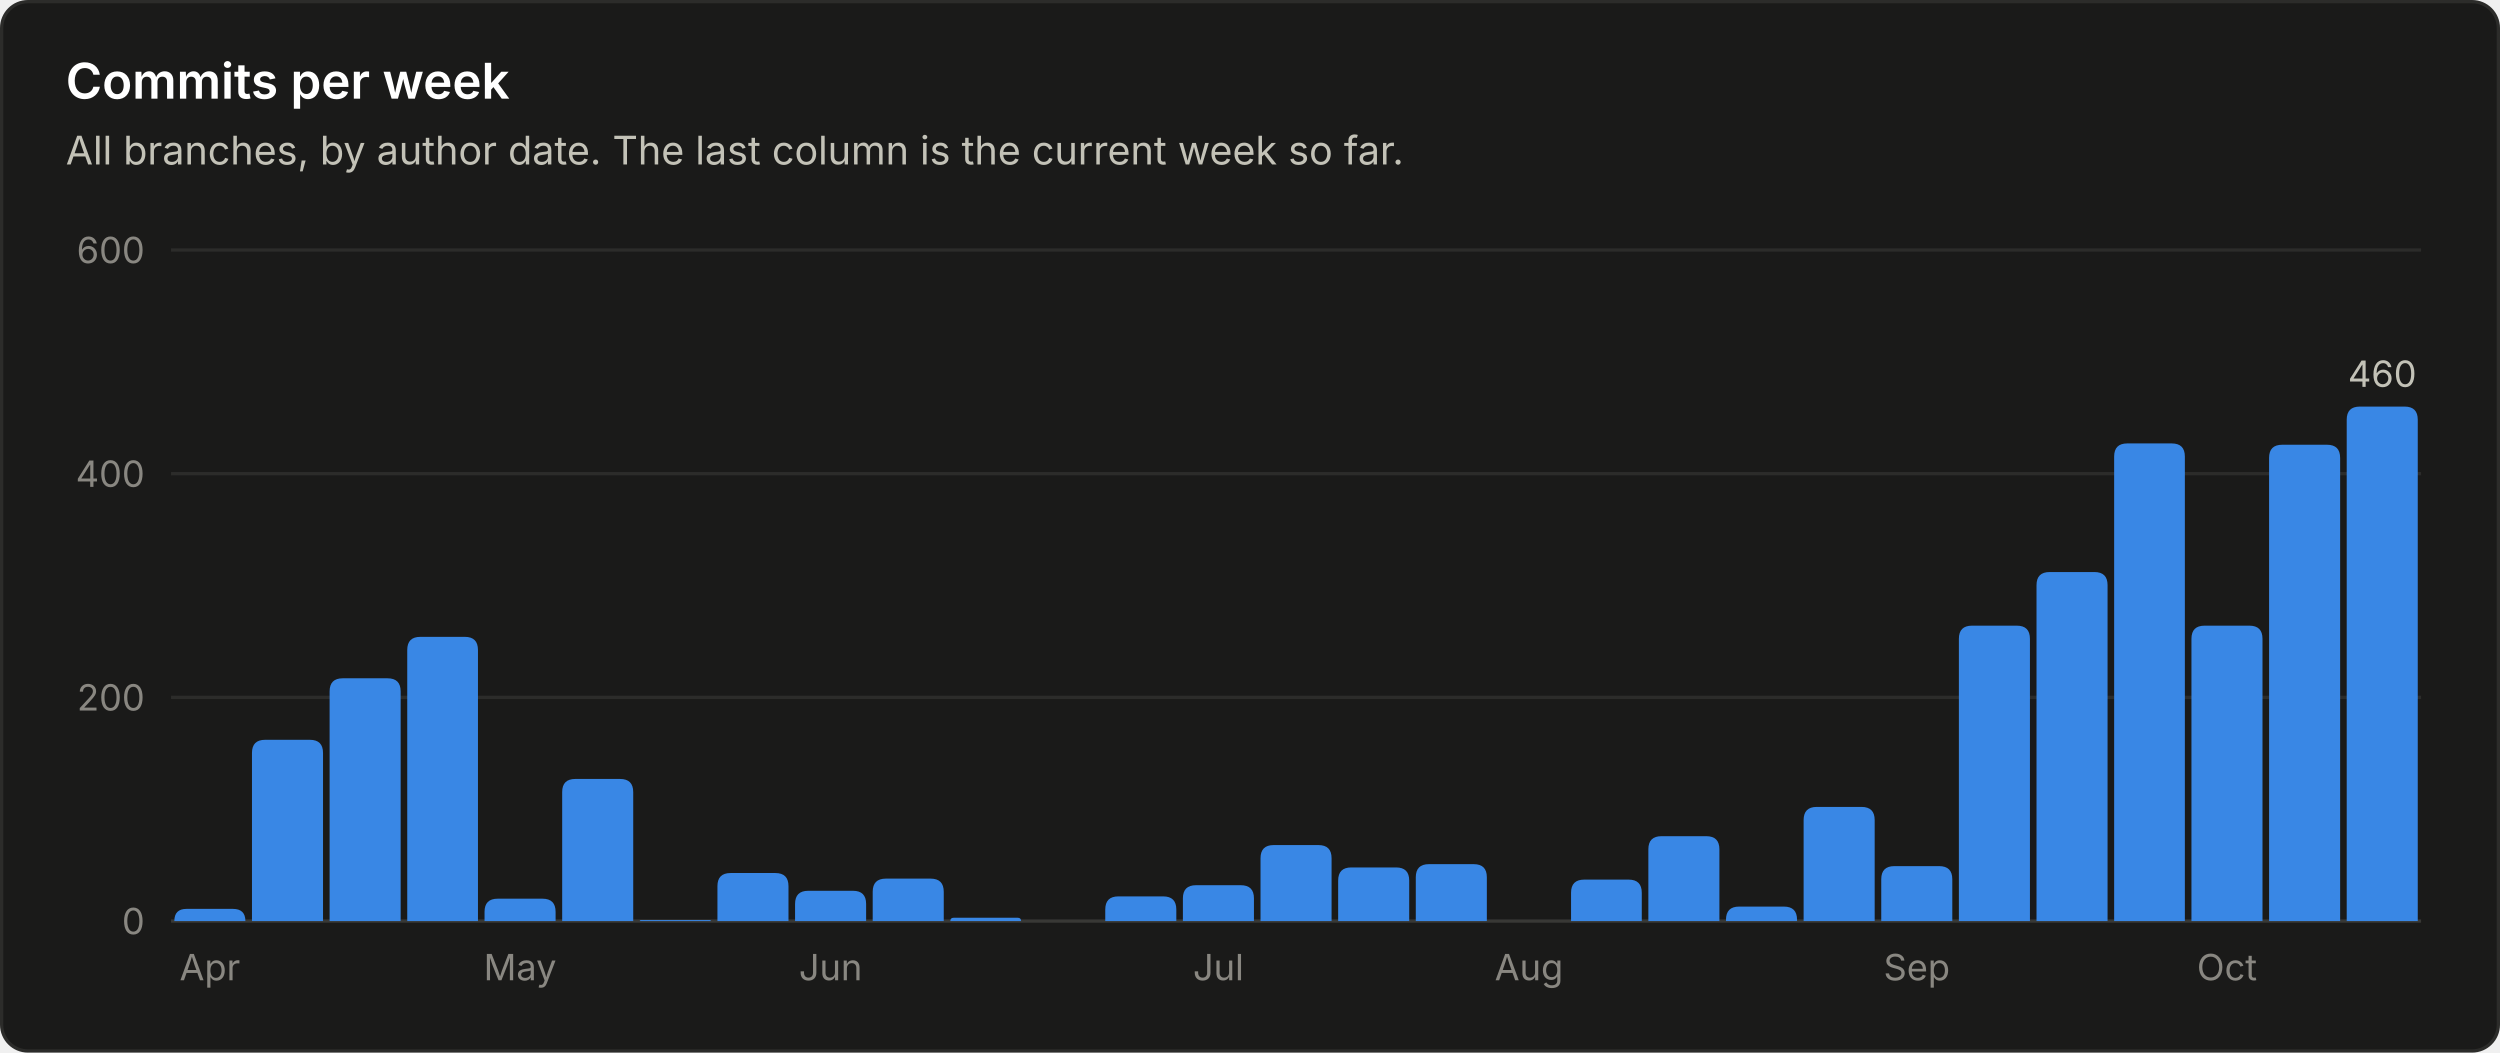
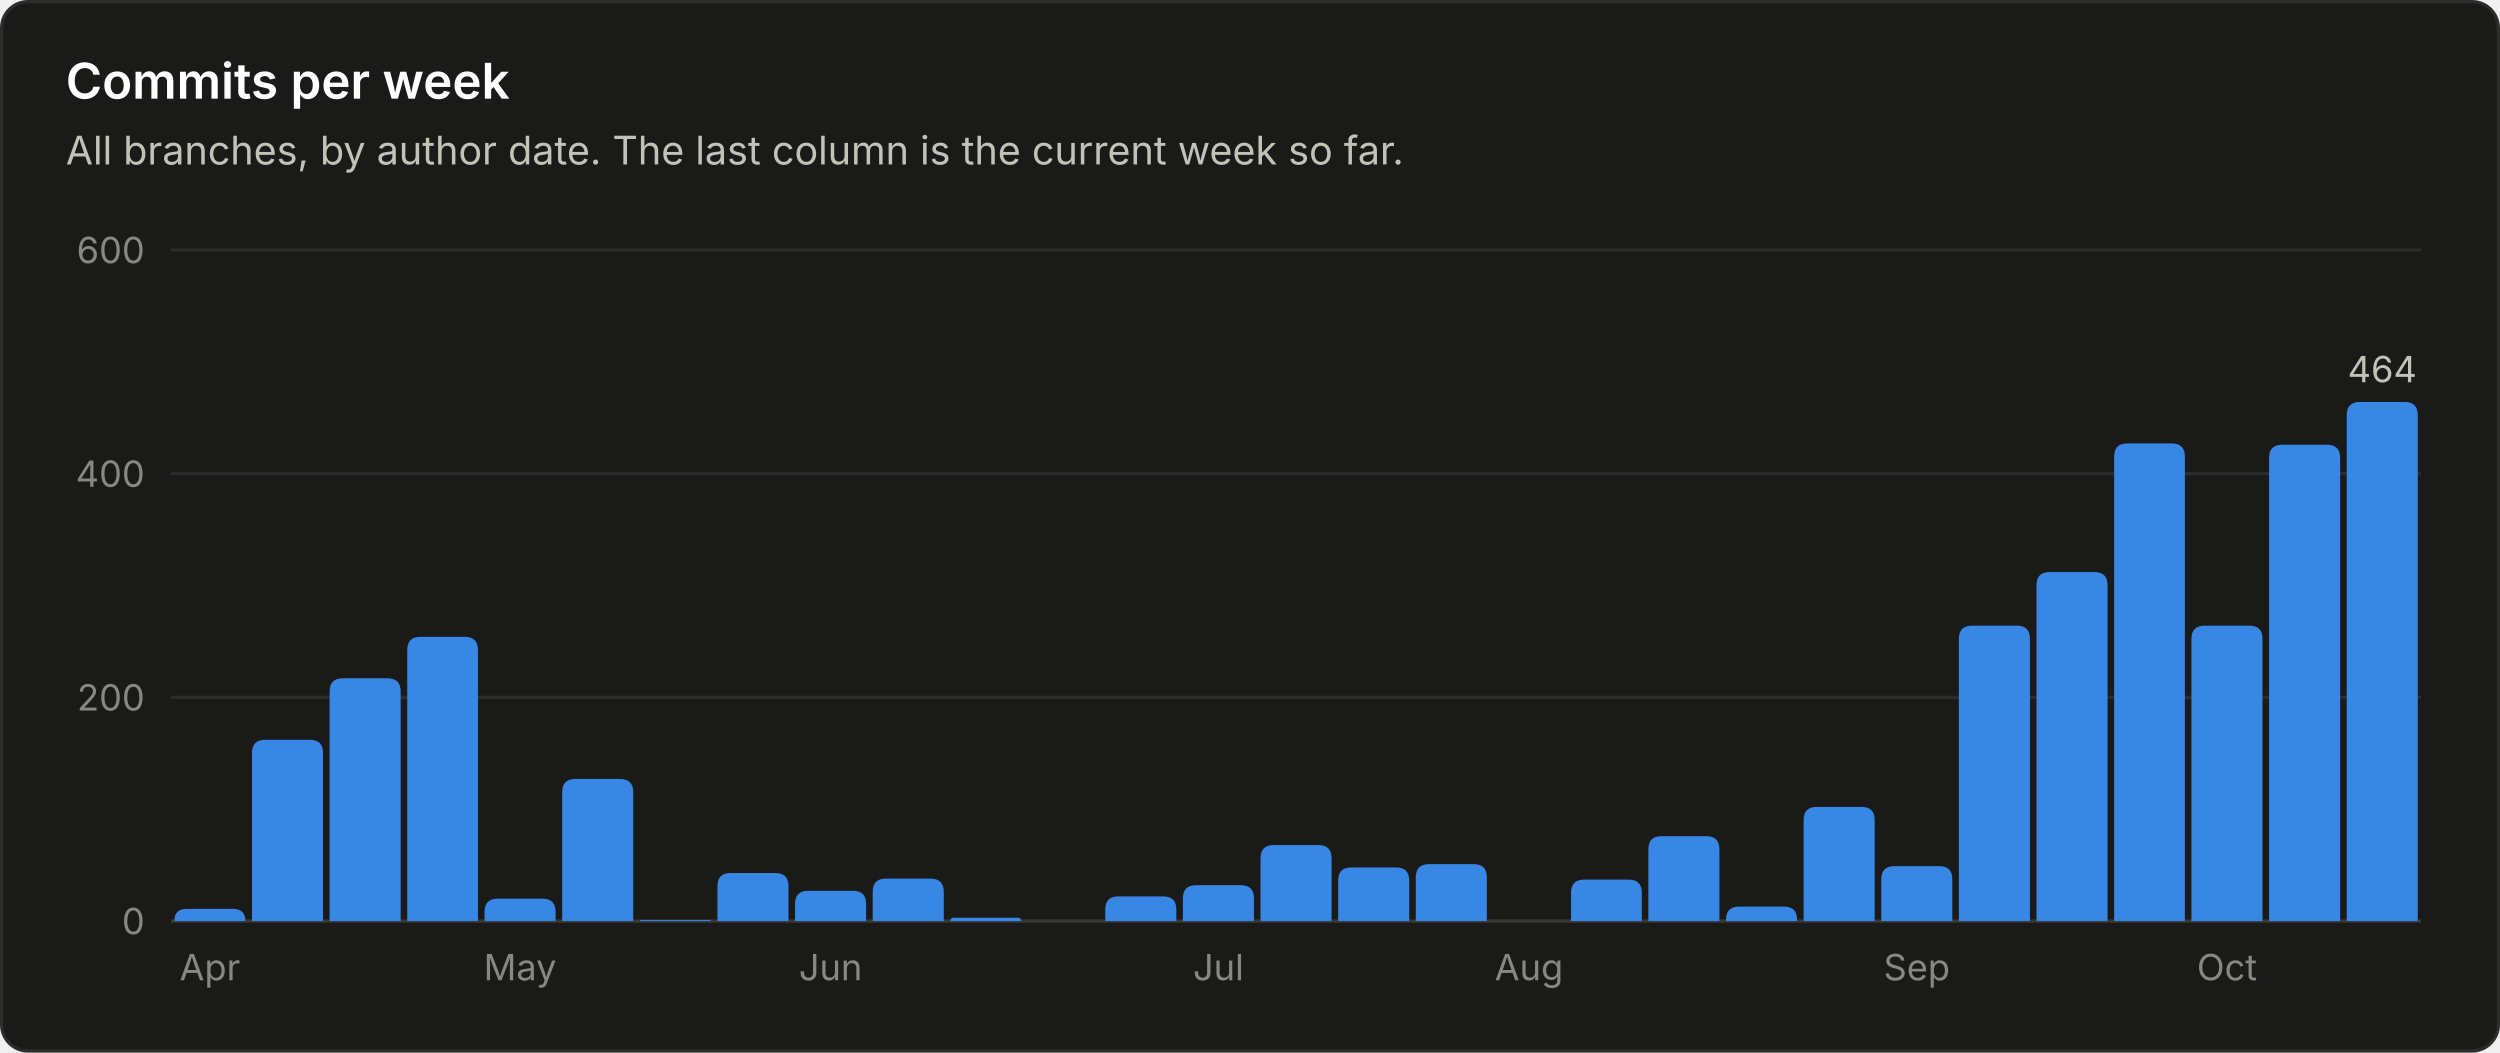
<svg xmlns="http://www.w3.org/2000/svg" viewBox="0 0 760 320" width="760" height="320" role="img" font-family="system-ui, -apple-system, 'Segoe UI', sans-serif">
  <rect x="0.5" y="0.5" width="759" height="319" rx="8" fill="#1a1a19" stroke="#2c2c2a" />
  <text x="20.0" y="30.0" fill="#ffffff" font-size="15" font-weight="600" text-anchor="start">Commits per week</text>
  <text x="20.0" y="50.0" fill="#c3c2b7" font-size="12" font-weight="400" text-anchor="start">All branches, by author date. The last column is the current week so far.</text>
  <line x1="52" y1="280.0" x2="736" y2="280.0" stroke="#383835" stroke-width="1" />
  <text x="44.0" y="284.0" fill="#898781" font-size="11" font-weight="400" text-anchor="end">0</text>
  <line x1="52" y1="212.0" x2="736" y2="212.0" stroke="#2c2c2a" stroke-width="1" />
  <text x="44.0" y="216.0" fill="#898781" font-size="11" font-weight="400" text-anchor="end">200</text>
  <line x1="52" y1="144.0" x2="736" y2="144.0" stroke="#2c2c2a" stroke-width="1" />
  <text x="44.0" y="148.0" fill="#898781" font-size="11" font-weight="400" text-anchor="end">400</text>
  <line x1="52" y1="76.0" x2="736" y2="76.0" stroke="#2c2c2a" stroke-width="1" />
  <text x="44.0" y="80.0" fill="#898781" font-size="11" font-weight="400" text-anchor="end">600</text>
  <path d="M53.0 280.0 V280.0 Q53.0 276.3 56.7 276.3 H70.8 Q74.6 276.3 74.6 280.0 V280.0 Z" fill="#3987e5" />
  <text x="63.8" y="298.0" fill="#898781" font-size="11" font-weight="400" text-anchor="middle">Apr</text>
  <path d="M76.6 280.0 V228.9 Q76.6 224.9 80.6 224.9 H94.2 Q98.2 224.9 98.2 228.9 V280.0 Z" fill="#3987e5" />
  <path d="M100.2 280.0 V210.2 Q100.2 206.2 104.2 206.2 H117.8 Q121.8 206.2 121.8 210.2 V280.0 Z" fill="#3987e5" />
  <path d="M123.8 280.0 V197.6 Q123.8 193.6 127.8 193.6 H141.3 Q145.3 193.6 145.3 197.6 V280.0 Z" fill="#3987e5" />
  <path d="M147.3 280.0 V277.2 Q147.3 273.2 151.3 273.2 H164.9 Q168.9 273.2 168.9 277.2 V280.0 Z" fill="#3987e5" />
  <text x="158.1" y="298.0" fill="#898781" font-size="11" font-weight="400" text-anchor="middle">May</text>
  <path d="M170.9 280.0 V240.8 Q170.9 236.8 174.9 236.8 H188.5 Q192.5 236.8 192.5 240.8 V280.0 Z" fill="#3987e5" />
  <path d="M194.5 280.0 V280.0 Q194.5 279.7 194.9 279.7 H215.8 Q216.1 279.7 216.1 280.0 V280.0 Z" fill="#3987e5" />
  <path d="M218.1 280.0 V269.4 Q218.1 265.4 222.1 265.4 H235.7 Q239.7 265.4 239.7 269.4 V280.0 Z" fill="#3987e5" />
  <path d="M241.7 280.0 V274.8 Q241.7 270.8 245.7 270.8 H259.3 Q263.3 270.8 263.3 274.8 V280.0 Z" fill="#3987e5" />
  <text x="252.5" y="298.0" fill="#898781" font-size="11" font-weight="400" text-anchor="middle">Jun</text>
  <path d="M265.3 280.0 V271.1 Q265.3 267.1 269.3 267.1 H282.9 Q286.9 267.1 286.9 271.1 V280.0 Z" fill="#3987e5" />
  <path d="M288.9 280.0 V280.0 Q288.9 279.0 289.9 279.0 H309.4 Q310.4 279.0 310.4 280.0 V280.0 Z" fill="#3987e5" />
  <path d="M336.0 280.0 V276.5 Q336.0 272.5 340.0 272.5 H353.6 Q357.6 272.5 357.6 276.5 V280.0 Z" fill="#3987e5" />
  <path d="M359.6 280.0 V273.1 Q359.6 269.1 363.6 269.1 H377.2 Q381.2 269.1 381.2 273.1 V280.0 Z" fill="#3987e5" />
  <text x="370.4" y="298.0" fill="#898781" font-size="11" font-weight="400" text-anchor="middle">Jul</text>
  <path d="M383.2 280.0 V260.9 Q383.2 256.9 387.2 256.9 H400.8 Q404.8 256.9 404.8 260.9 V280.0 Z" fill="#3987e5" />
  <path d="M406.8 280.0 V267.7 Q406.8 263.7 410.8 263.7 H424.4 Q428.4 263.7 428.4 267.7 V280.0 Z" fill="#3987e5" />
  <path d="M430.4 280.0 V266.7 Q430.4 262.7 434.4 262.7 H448.0 Q452.0 262.7 452.0 266.7 V280.0 Z" fill="#3987e5" />
  <text x="464.8" y="298.0" fill="#898781" font-size="11" font-weight="400" text-anchor="middle">Aug</text>
  <path d="M477.6 280.0 V271.4 Q477.6 267.4 481.6 267.4 H495.1 Q499.1 267.4 499.1 271.4 V280.0 Z" fill="#3987e5" />
  <path d="M501.1 280.0 V258.2 Q501.1 254.2 505.1 254.2 H518.7 Q522.7 254.2 522.7 258.2 V280.0 Z" fill="#3987e5" />
  <path d="M524.7 280.0 V279.6 Q524.7 275.6 528.7 275.6 H542.3 Q546.3 275.6 546.3 279.6 V280.0 Z" fill="#3987e5" />
  <path d="M548.3 280.0 V249.3 Q548.3 245.3 552.3 245.3 H565.9 Q569.9 245.3 569.9 249.3 V280.0 Z" fill="#3987e5" />
  <path d="M571.9 280.0 V267.3 Q571.9 263.3 575.9 263.3 H589.5 Q593.5 263.3 593.5 267.3 V280.0 Z" fill="#3987e5" />
  <text x="582.7" y="298.0" fill="#898781" font-size="11" font-weight="400" text-anchor="middle">Sep</text>
  <path d="M595.5 280.0 V194.2 Q595.5 190.2 599.5 190.2 H613.1 Q617.1 190.2 617.1 194.2 V280.0 Z" fill="#3987e5" />
  <path d="M619.1 280.0 V177.9 Q619.1 173.9 623.1 173.9 H636.7 Q640.7 173.9 640.7 177.9 V280.0 Z" fill="#3987e5" />
  <path d="M642.7 280.0 V138.8 Q642.7 134.8 646.7 134.8 H660.2 Q664.2 134.8 664.2 138.8 V280.0 Z" fill="#3987e5" />
  <path d="M666.2 280.0 V194.2 Q666.2 190.2 670.2 190.2 H683.8 Q687.8 190.2 687.8 194.2 V280.0 Z" fill="#3987e5" />
  <text x="677.0" y="298.0" fill="#898781" font-size="11" font-weight="400" text-anchor="middle">Oct</text>
  <path d="M689.8 280.0 V139.2 Q689.8 135.2 693.8 135.2 H707.4 Q711.4 135.2 711.4 139.2 V280.0 Z" fill="#3987e5" />
-   <path d="M713.4 280.0 V127.6 Q713.4 123.6 717.4 123.6 H731.0 Q735.0 123.6 735.0 127.6 V280.0 Z" fill="#3987e5" />
-   <text x="724.2" y="117.6" fill="#c3c2b7" font-size="11" font-weight="400" text-anchor="middle">460</text>
+   <path d="M713.4 280.0 V126.2 Q713.4 122.2 717.4 122.2 H731.0 Q735.0 122.2 735.0 126.2 V280.0 Z" fill="#3987e5" />
+   <text x="724.2" y="116.2" fill="#c3c2b7" font-size="11" font-weight="400" text-anchor="middle">464</text>
</svg>
